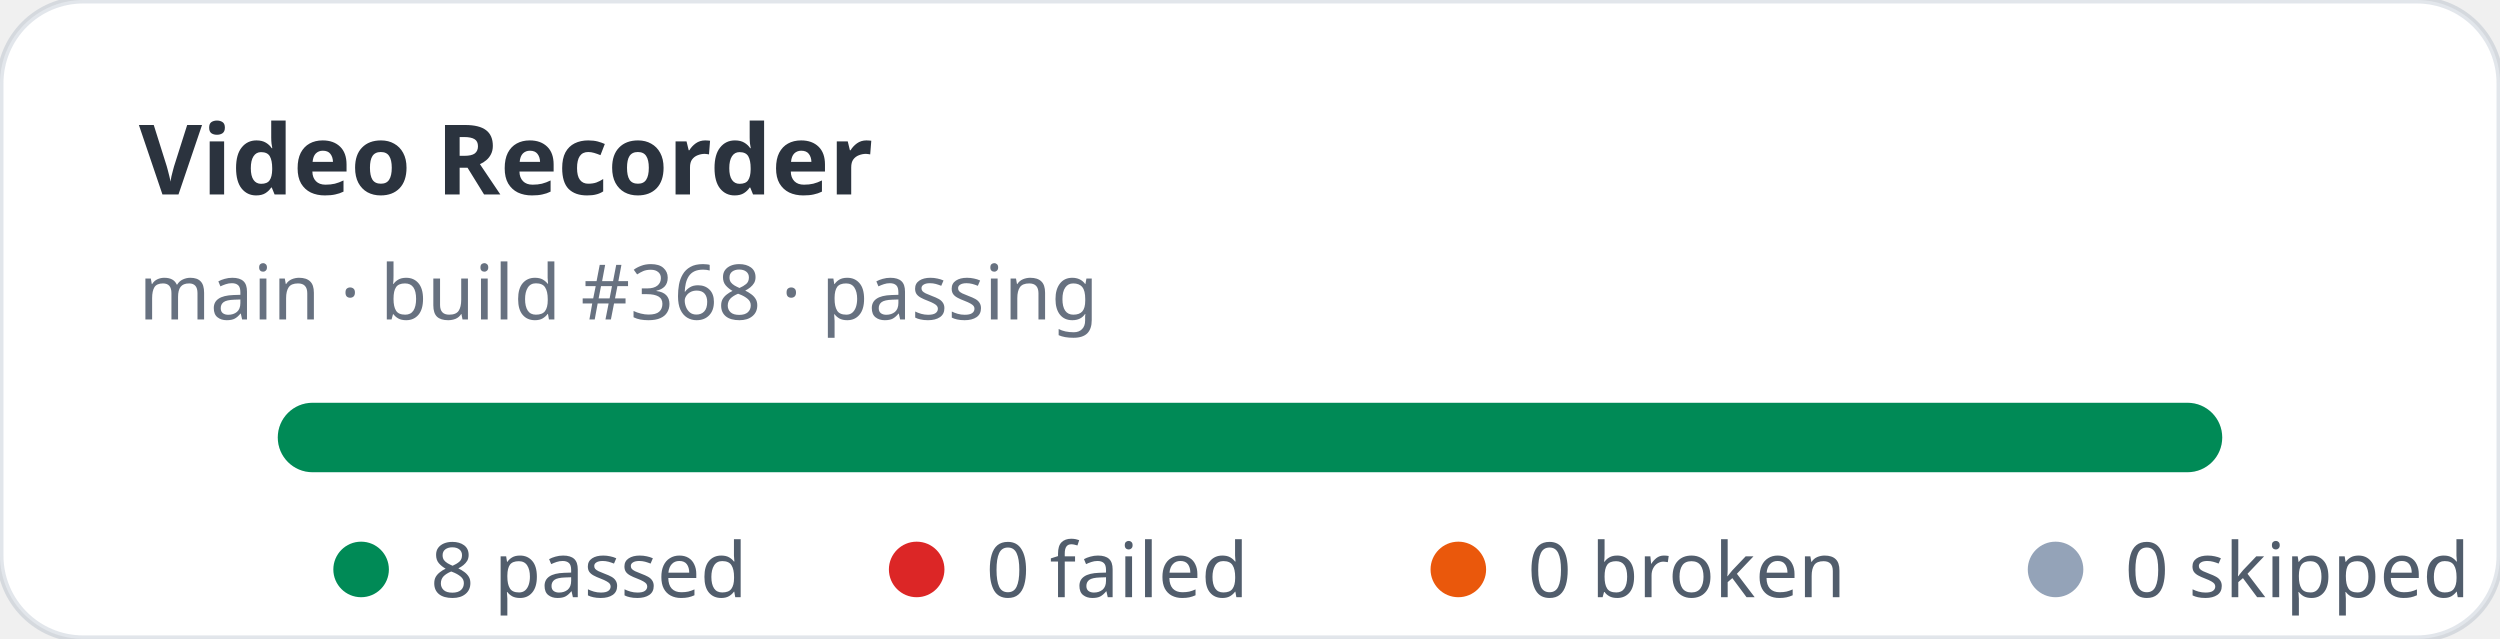
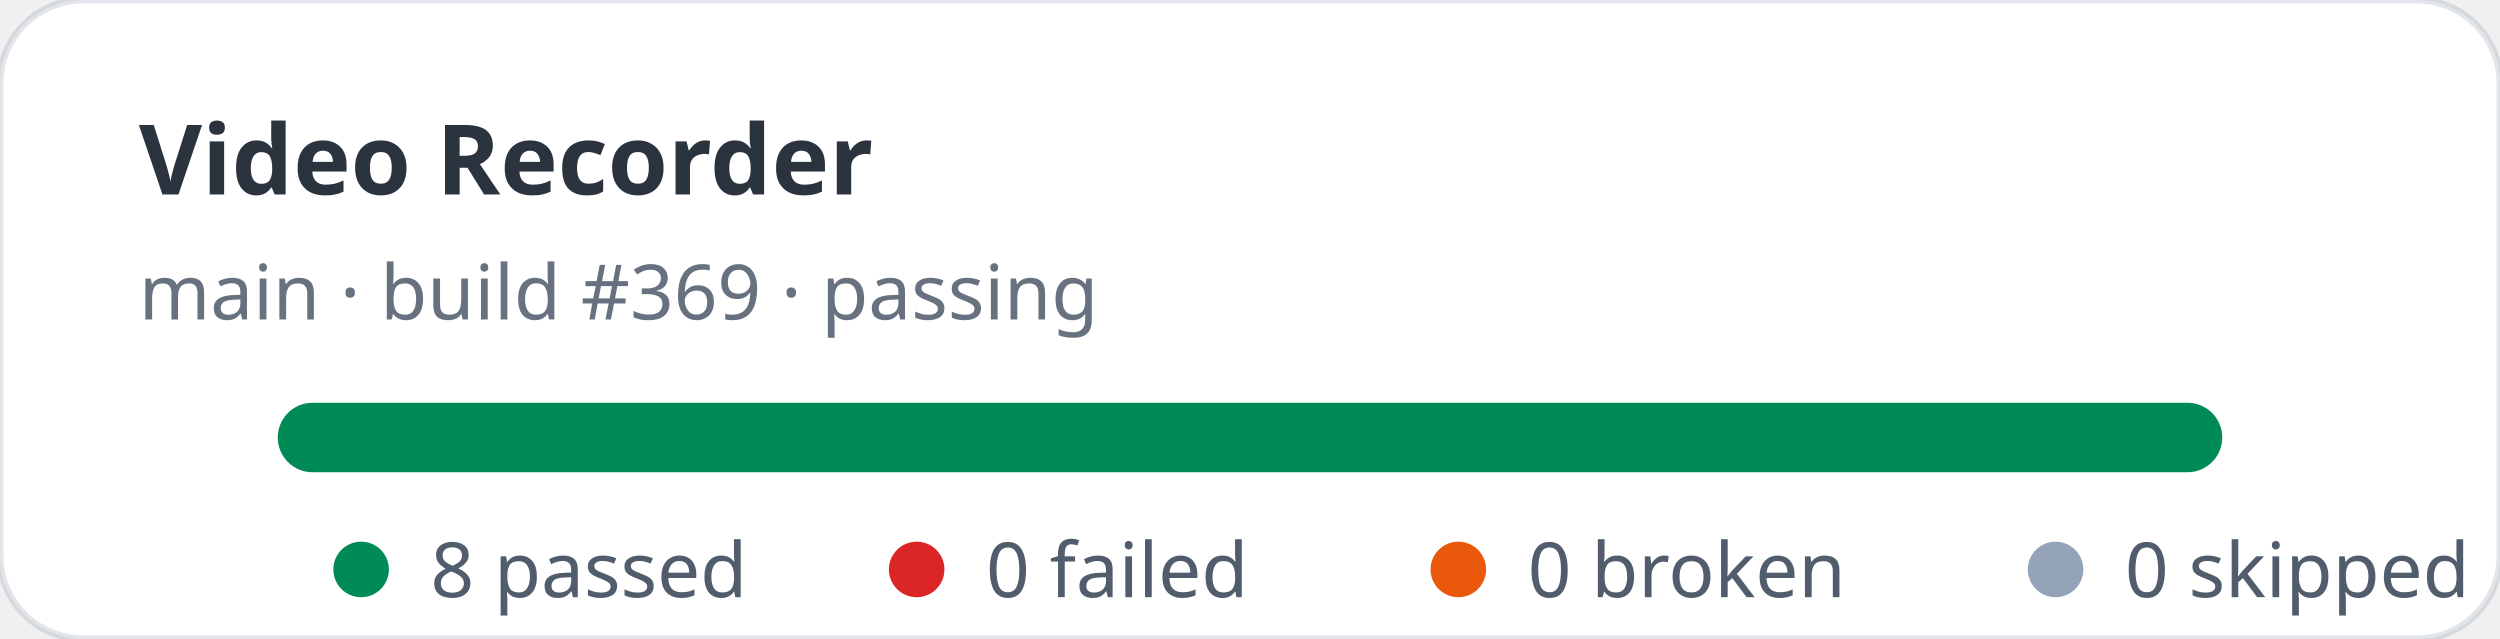
<svg xmlns="http://www.w3.org/2000/svg" width="360" height="92" viewBox="0 0 360 92" role="img" aria-label="Video Recorder stats: 8 passed, 0 failed">
  <rect width="360" height="92" rx="12" fill="#ffffff" stroke="rgba(11,48,86,0.12)" />
  <text x="20" y="28" fill="rgba(1,10,24,0.83)" font-family="ui-sans-serif,system-ui,sans-serif" font-size="14" font-weight="700">Video Recorder</text>
-   <text x="20" y="46" fill="rgba(2,19,44,0.6)" font-family="ui-sans-serif,system-ui,sans-serif" font-size="11">main · build #368 · passing</text>
+   <text x="20" y="46" fill="rgba(2,19,44,0.6)" font-family="ui-sans-serif,system-ui,sans-serif" font-size="11">main · build #369 · passing</text>
  <rect x="40" y="58" width="280" height="10" rx="5" fill="#e2e8f0" />
  <rect x="40" y="58" width="280" height="10" rx="5" fill="#008a56" />
  <g font-family="ui-sans-serif,system-ui,sans-serif" font-size="11" fill="rgba(1,18,40,0.68)">
    <circle cx="52" cy="82" r="4" fill="#008a56" />
    <text x="62" y="86">8 passed</text>
    <circle cx="132" cy="82" r="4" fill="#dc2626" />
    <text x="142" y="86">0 failed</text>
    <circle cx="210" cy="82" r="4" fill="#ea580c" />
    <text x="220" y="86">0 broken</text>
    <circle cx="296" cy="82" r="4" fill="#94a3b8" />
    <text x="306" y="86">0 skipped</text>
  </g>
</svg>
